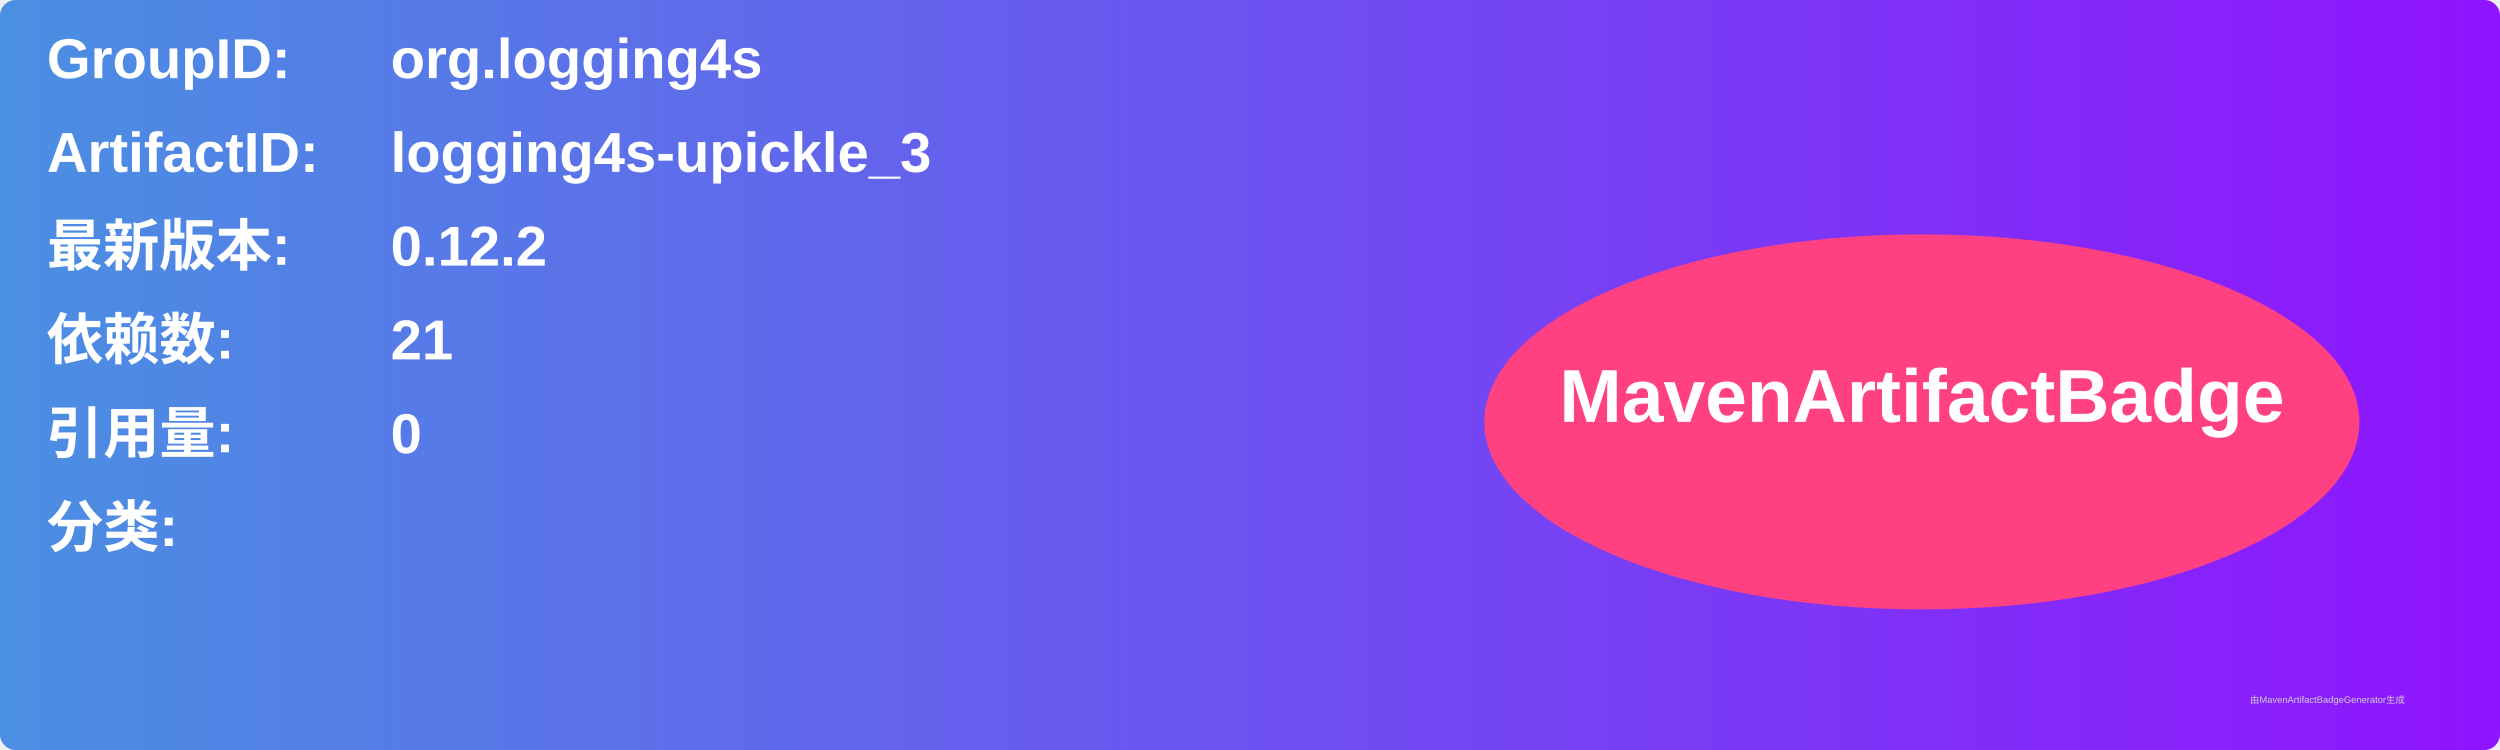
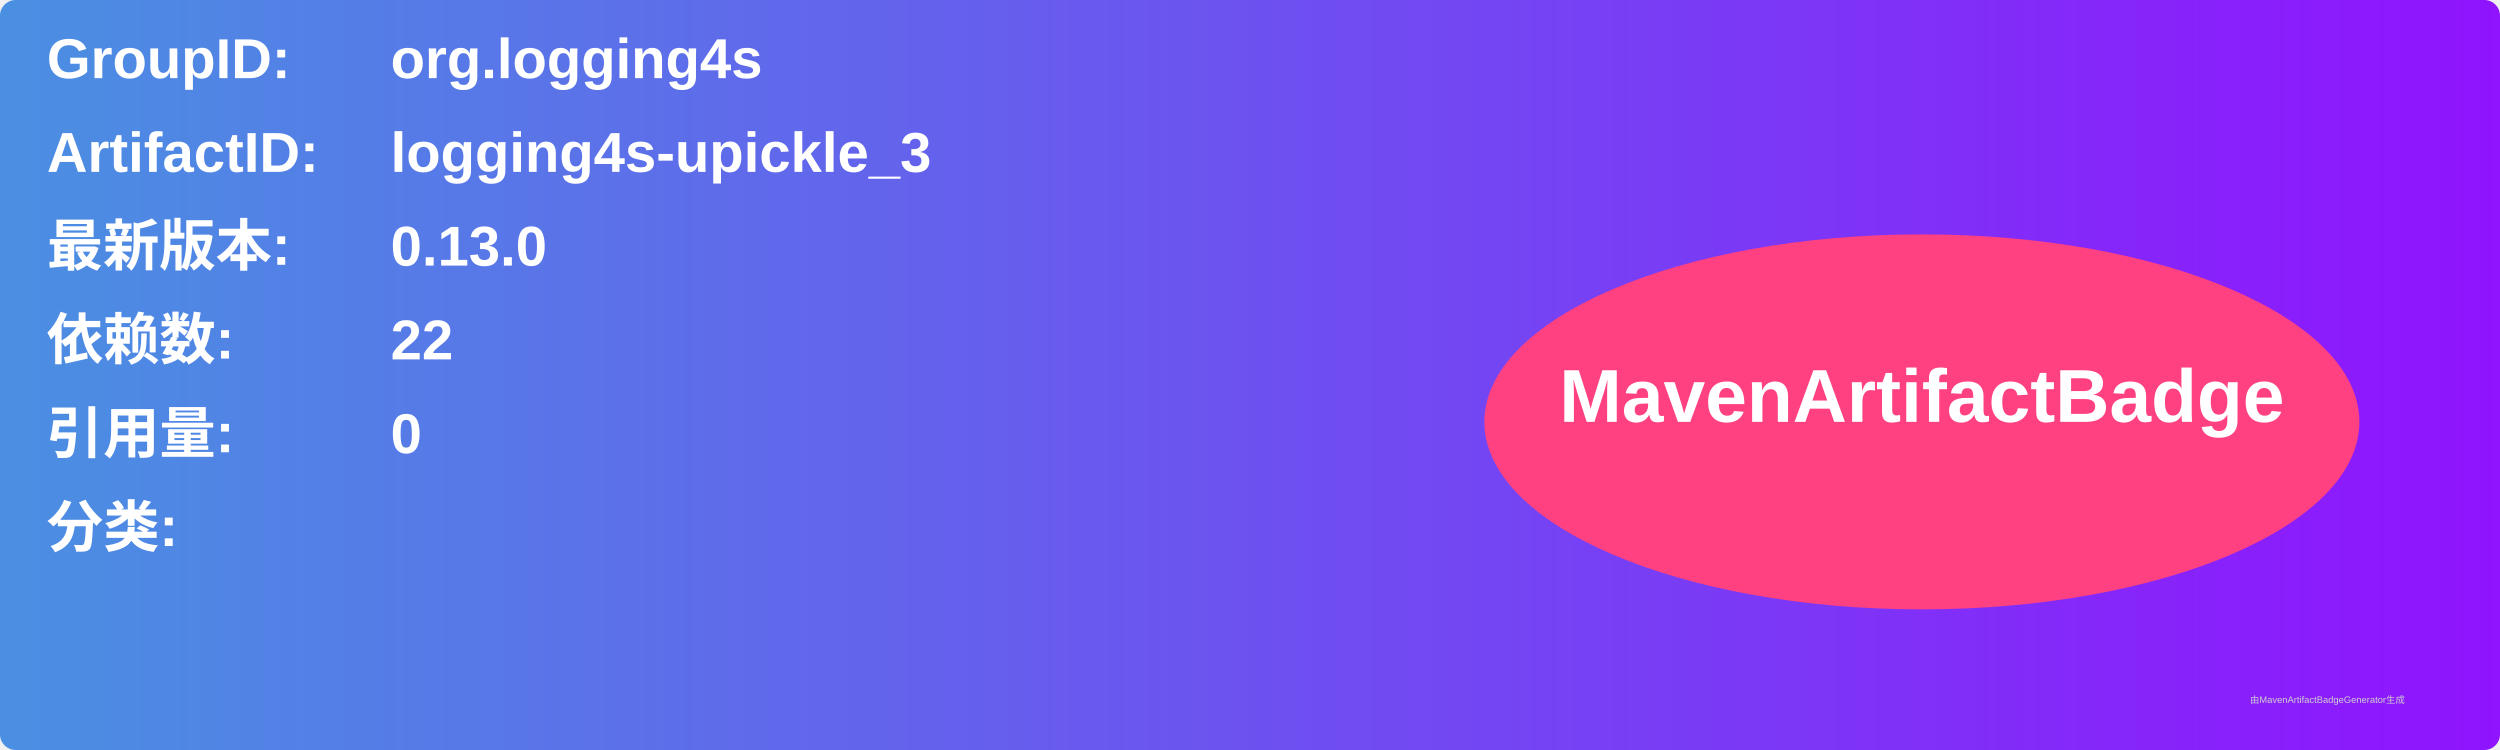
<svg xmlns="http://www.w3.org/2000/svg" width="800" height="240" viewBox="0 0 800 240">
  <linearGradient id="grad" x1="0%" y1="0%" x2="100%" y2="0%">
    <stop offset="0%" stop-color="#4a90e2" />
    <stop offset="100%" stop-color="#9013fe" />
  </linearGradient>
  <rect width="100%" height="100%" rx="5" ry="5" fill="url(#grad)" />
  <g transform="translate(15, 15)">
    <text x="0" y="10" font-family="Arial" font-size="18" fill="white" font-weight="bold" width="260">GroupID:</text>
    <text x="110" y="10" font-family="Arial" font-size="18" fill="white" font-weight="bold" width="460">org.logging4s</text>
    <text x="0" y="40" font-family="Arial" font-size="18" fill="white" font-weight="bold" width="260">ArtifactID:</text>
    <text x="110" y="40" font-family="Arial" font-size="18" fill="white" font-weight="bold" width="460">logging4s-upickle_3</text>
    <text x="0" y="70" font-family="Arial" font-size="18" fill="white" font-weight="bold">最新版本:</text>
    <text x="110" y="70" font-family="Arial" font-size="18" fill="white" font-weight="bold">
-       <tspan font-weight="bold">0.12.2</tspan>
+       <tspan font-weight="bold">0.13.0</tspan>
    </text>
    <text x="0" y="100" font-family="Arial" font-size="18" fill="white" font-weight="bold">依赖数: </text>
    <text x="110" y="100" font-family="Arial" font-size="18" fill="white">
-       <tspan font-weight="bold">21</tspan>
+       <tspan font-weight="bold">22</tspan>
    </text>
    <text x="0" y="130" font-family="Arial" font-size="18" fill="white" font-weight="bold">引用量: </text>
    <text x="110" y="130" font-family="Arial" font-size="18" fill="white">
      <tspan font-weight="bold">0</tspan>
    </text>
    <text x="0" y="160" font-family="Arial" font-size="18" fill="white" font-weight="bold">分类:</text>
    <text x="10" y="190" font-family="Arial" font-size="10" fill="white">
      <tspan font-weight="bold" />
    </text>
    <ellipse cx="600" cy="120" rx="140" ry="60" fill="#ff4081" />
    <text x="600" y="120" text-anchor="middle" font-family="Arial" font-size="24" fill="white" font-weight="bold">MavenArtifactBadge</text>
  </g>
  <text x="720" y="225" font-family="Arial" font-size="3" fill="#d0d0d0">由MavenArtifactBadgeGenerator生成</text>
</svg>
